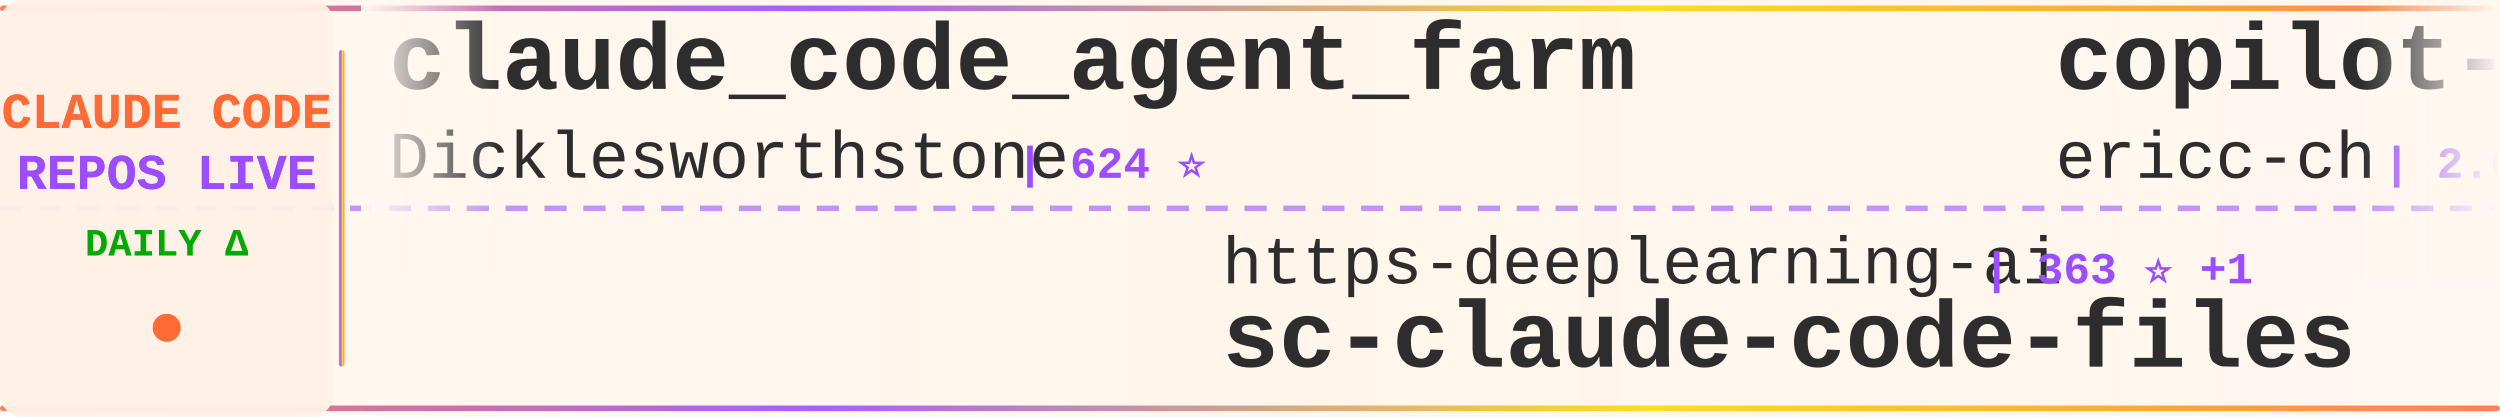
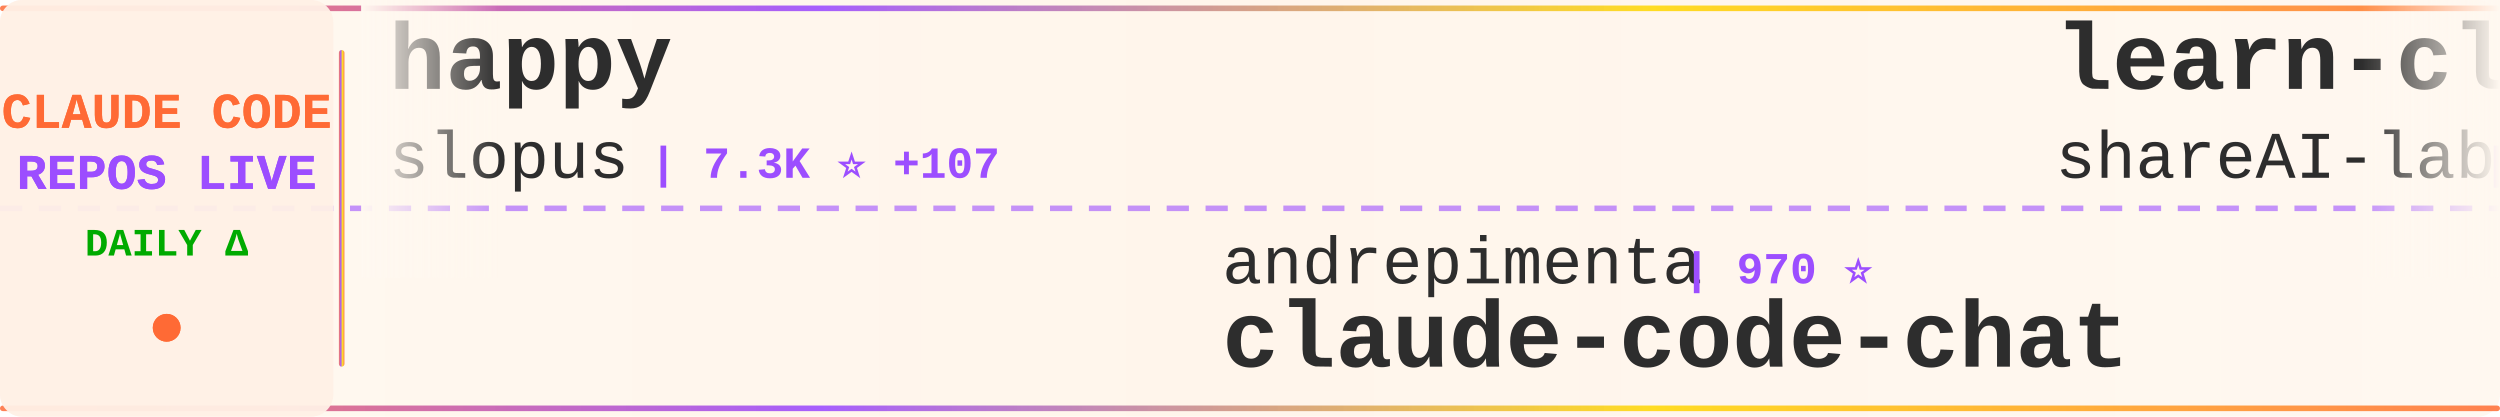
<svg xmlns="http://www.w3.org/2000/svg" width="900" height="150">
  <defs>
    <linearGradient id="tickerBg" x1="0%" y1="0%" x2="100%" y2="0%">
      <stop offset="0%" style="stop-color:#fff8f0;stop-opacity:0.98" />
      <stop offset="50%" style="stop-color:#fff5eb;stop-opacity:1" />
      <stop offset="100%" style="stop-color:#fff8f0;stop-opacity:0.98" />
    </linearGradient>
    <linearGradient id="borderGrad" x1="0%" y1="0%" x2="100%" y2="0%">
      <stop offset="0%" style="stop-color:#FF6B35;stop-opacity:0.85">
        <animate attributeName="stop-opacity" values="0.85;1;0.85" dur="2s" repeatCount="indefinite" />
      </stop>
      <stop offset="33%" style="stop-color:#9C4EFF;stop-opacity:0.9">
        <animate attributeName="stop-opacity" values="0.9;1;0.9" dur="2.2s" repeatCount="indefinite" />
      </stop>
      <stop offset="66%" style="stop-color:#FFD700;stop-opacity:0.85">
        <animate attributeName="stop-opacity" values="0.85;1;0.85" dur="1.8s" repeatCount="indefinite" />
      </stop>
      <stop offset="100%" style="stop-color:#FF6B35;stop-opacity:0.85">
        <animate attributeName="stop-opacity" values="0.85;1;0.85" dur="2s" repeatCount="indefinite" />
      </stop>
    </linearGradient>
    <filter id="textGlow">
      <feGaussianBlur stdDeviation="0.15" result="coloredBlur" />
      <feMerge>
        <feMergeNode in="coloredBlur" />
        <feMergeNode in="SourceGraphic" />
      </feMerge>
    </filter>
    <filter id="metricGlow">
      <feGaussianBlur stdDeviation="0.2" result="coloredBlur" />
      <feMerge>
        <feMergeNode in="coloredBlur" />
        <feMergeNode in="SourceGraphic" />
      </feMerge>
    </filter>
    <linearGradient id="leftFade" x1="0%" y1="0%" x2="100%" y2="0%">
      <stop offset="0%" style="stop-color:#fff8f0;stop-opacity:1" />
      <stop offset="100%" style="stop-color:#fff8f0;stop-opacity:0" />
    </linearGradient>
    <linearGradient id="rightFade" x1="0%" y1="0%" x2="100%" y2="0%">
      <stop offset="0%" style="stop-color:#fff8f0;stop-opacity:0" />
      <stop offset="100%" style="stop-color:#fff8f0;stop-opacity:1" />
    </linearGradient>
  </defs>
  <rect width="900" height="150" fill="url(#tickerBg)" rx="8" />
  <rect x="0" y="2" width="900" height="2" fill="url(#borderGrad)" rx="1" />
  <rect x="0" y="146" width="900" height="2" fill="url(#borderGrad)" rx="1" />
  <line x1="0" y1="75" x2="900" y2="75" stroke="#9C4EFF" stroke-width="2" stroke-dasharray="8 6" opacity="0.6" />
  <rect x="0" y="0" width="120" height="150" fill="#fff0e6" opacity="0.95" rx="8" />
  <text x="60" y="46" font-family="'Courier New', monospace" font-size="18" font-weight="bold" fill="#FF6B35" text-anchor="middle" filter="url(#textGlow)">
    CLAUDE CODE
  </text>
  <text x="60" y="68" font-family="'Courier New', monospace" font-size="18" font-weight="bold" fill="#9C4EFF" text-anchor="middle" filter="url(#textGlow)">
    REPOS LIVE
  </text>
  <text x="60" y="92" font-family="'Courier New', monospace" font-size="14" font-weight="bold" fill="#00aa00" text-anchor="middle">
    DAILY Δ
  </text>
  <circle cx="60" cy="118" r="5" fill="#FF6B35" filter="url(#metricGlow)">
    <animate attributeName="r" values="4;6;4" dur="1.5s" repeatCount="indefinite" />
    <animate attributeName="opacity" values="0.6;1;0.6" dur="1.5s" repeatCount="indefinite" />
  </circle>
  <rect x="122" y="18" width="2" height="114" fill="url(#borderGrad)" rx="1" />
  <clipPath id="tickerClip">
    <rect x="130" y="0" width="770" height="150" />
  </clipPath>
  <g clip-path="url(#tickerClip)">
    <g id="tickerItems">
      <animateTransform attributeName="transform" attributeType="XML" type="translate" from="0 0" to="-3000 0" dur="54s" repeatCount="indefinite" />
      <g transform="translate(0, 0)">
-         <text x="140" y="32" font-family="'Courier New', monospace" font-size="34" font-weight="bold" fill="#2d2d2d">claude_code_agent_farm</text>
-         <text x="140" y="64" font-family="'Courier New', monospace" font-size="24" font-weight="normal" fill="#2d2d2d" opacity="1.0">Dicklesworthstone</text>
-         <text x="366" y="64" font-family="'Courier New', monospace" font-size="16" font-weight="bold" fill="#9C4EFF"> | 624 ⭐</text>
+         <text x="140" y="32" font-family="'Courier New', monospace" font-size="34" font-weight="bold" fill="#2d2d2d">happy</text>
+         <text x="140" y="64" font-family="'Courier New', monospace" font-size="24" font-weight="normal" fill="#2d2d2d" opacity="1.0">slopus</text>
+         <text x="234" y="64" font-family="'Courier New', monospace" font-size="16" font-weight="bold" fill="#9C4EFF"> | 7.3K ⭐ +107</text>
      </g>
      <g transform="translate(300, 0)">
-         <text x="140" y="102" font-family="'Courier New', monospace" font-size="24" font-weight="normal" fill="#2d2d2d" opacity="1.0">https-deeplearning-ai</text>
-         <text x="414" y="102" font-family="'Courier New', monospace" font-size="16" font-weight="bold" fill="#9C4EFF"> | 363 ⭐ +1</text>
-         <text x="140" y="132" font-family="'Courier New', monospace" font-size="34" font-weight="bold" fill="#2d2d2d">sc-claude-code-files</text>
+         <text x="140" y="102" font-family="'Courier New', monospace" font-size="24" font-weight="normal" fill="#2d2d2d" opacity="1.0">andrepimenta</text>
+         <text x="306" y="102" font-family="'Courier New', monospace" font-size="16" font-weight="bold" fill="#9C4EFF"> | 970 ⭐</text>
+         <text x="140" y="132" font-family="'Courier New', monospace" font-size="34" font-weight="bold" fill="#2d2d2d">claude-code-chat</text>
      </g>
      <g transform="translate(600, 0)">
-         <text x="140" y="32" font-family="'Courier New', monospace" font-size="34" font-weight="bold" fill="#2d2d2d">copilot-api</text>
-         <text x="140" y="64" font-family="'Courier New', monospace" font-size="24" font-weight="normal" fill="#2d2d2d" opacity="1.0">ericc-ch</text>
-         <text x="258" y="64" font-family="'Courier New', monospace" font-size="16" font-weight="bold" fill="#9C4EFF"> | 2.0K ⭐ +12</text>
+         <text x="140" y="32" font-family="'Courier New', monospace" font-size="34" font-weight="bold" fill="#2d2d2d">learn-claude-code</text>
+         <text x="140" y="64" font-family="'Courier New', monospace" font-size="24" font-weight="normal" fill="#2d2d2d" opacity="1.0">shareAI-lab</text>
+         <text x="294" y="64" font-family="'Courier New', monospace" font-size="16" font-weight="bold" fill="#9C4EFF"> | 14.2K ⭐ +93</text>
      </g>
      <g transform="translate(900, 0)">
+         <text x="140" y="102" font-family="'Courier New', monospace" font-size="24" font-weight="normal" fill="#2d2d2d" opacity="1.0">kepano</text>
+         <text x="234" y="102" font-family="'Courier New', monospace" font-size="16" font-weight="bold" fill="#9C4EFF"> | 6.4K ⭐ +206</text>
+         <text x="140" y="132" font-family="'Courier New', monospace" font-size="34" font-weight="bold" fill="#2d2d2d">obsidian-skills</text>
+       </g>
+       <g transform="translate(1200, 0)">
+         <text x="140" y="32" font-family="'Courier New', monospace" font-size="34" font-weight="bold" fill="#2d2d2d">claude-code-docs</text>
+         <text x="140" y="64" font-family="'Courier New', monospace" font-size="24" font-weight="normal" fill="#2d2d2d" opacity="1.0">ericbuess</text>
+         <text x="270" y="64" font-family="'Courier New', monospace" font-size="16" font-weight="bold" fill="#9C4EFF"> | 557 ⭐ +9</text>
+       </g>
+       <g transform="translate(1500, 0)">
+         <text x="140" y="102" font-family="'Courier New', monospace" font-size="24" font-weight="normal" fill="#2d2d2d" opacity="1.0">anthropics</text>
+         <text x="282" y="102" font-family="'Courier New', monospace" font-size="16" font-weight="bold" fill="#9C4EFF"> | 1.1K ⭐ +16</text>
+         <text x="140" y="132" font-family="'Courier New', monospace" font-size="34" font-weight="bold" fill="#2d2d2d">claude-agent-sdk-demos</text>
+       </g>
+       <g transform="translate(1800, 0)">
+         <text x="140" y="32" font-family="'Courier New', monospace" font-size="34" font-weight="bold" fill="#2d2d2d">Claude-Code-Workflow</text>
+         <text x="140" y="64" font-family="'Courier New', monospace" font-size="24" font-weight="normal" fill="#2d2d2d" opacity="1.0">catlog22</text>
+         <text x="258" y="64" font-family="'Courier New', monospace" font-size="16" font-weight="bold" fill="#9C4EFF"> | 961 ⭐ +10</text>
+       </g>
+       <g transform="translate(2100, 0)">
        <text x="140" y="102" font-family="'Courier New', monospace" font-size="24" font-weight="normal" fill="#2d2d2d" opacity="1.0">diet103</text>
-         <text x="246" y="102" font-family="'Courier New', monospace" font-size="16" font-weight="bold" fill="#9C4EFF"> | 8.4K ⭐ +36</text>
+         <text x="246" y="102" font-family="'Courier New', monospace" font-size="16" font-weight="bold" fill="#9C4EFF"> | 8.4K ⭐ +33</text>
        <text x="140" y="132" font-family="'Courier New', monospace" font-size="34" font-weight="bold" fill="#2d2d2d">claude-code-infrastructu...</text>
      </g>
-       <g transform="translate(1200, 0)">
-         <text x="140" y="32" font-family="'Courier New', monospace" font-size="34" font-weight="bold" fill="#2d2d2d">ui-ux-pro-max-skill</text>
-         <text x="140" y="64" font-family="'Courier New', monospace" font-size="24" font-weight="normal" fill="#2d2d2d" opacity="1.0">nextlevelbuilder</text>
-         <text x="354" y="64" font-family="'Courier New', monospace" font-size="16" font-weight="bold" fill="#9C4EFF"> | 13.9K ⭐ +958</text>
-       </g>
-       <g transform="translate(1500, 0)">
-         <text x="140" y="102" font-family="'Courier New', monospace" font-size="24" font-weight="normal" fill="#2d2d2d" opacity="1.0">simonw</text>
-         <text x="234" y="102" font-family="'Courier New', monospace" font-size="16" font-weight="bold" fill="#9C4EFF"> | 765 ⭐ +10</text>
-         <text x="140" y="132" font-family="'Courier New', monospace" font-size="34" font-weight="bold" fill="#2d2d2d">claude-code-transcripts</text>
-       </g>
-       <g transform="translate(1800, 0)">
-         <text x="140" y="32" font-family="'Courier New', monospace" font-size="34" font-weight="bold" fill="#2d2d2d">my-claude-code-setup</text>
-         <text x="140" y="64" font-family="'Courier New', monospace" font-size="24" font-weight="normal" fill="#2d2d2d" opacity="1.0">centminmod</text>
-         <text x="282" y="64" font-family="'Courier New', monospace" font-size="16" font-weight="bold" fill="#9C4EFF"> | 1.6K ⭐ +2</text>
-       </g>
-       <g transform="translate(2100, 0)">
-         <text x="140" y="102" font-family="'Courier New', monospace" font-size="24" font-weight="normal" fill="#2d2d2d" opacity="1.0">anthropics</text>
-         <text x="282" y="102" font-family="'Courier New', monospace" font-size="16" font-weight="bold" fill="#9C4EFF"> | 1.1K ⭐ +17</text>
-         <text x="140" y="132" font-family="'Courier New', monospace" font-size="34" font-weight="bold" fill="#2d2d2d">claude-agent-sdk-demos</text>
-       </g>
      <g transform="translate(2400, 0)">
-         <text x="140" y="32" font-family="'Courier New', monospace" font-size="34" font-weight="bold" fill="#2d2d2d">opencode</text>
-         <text x="140" y="64" font-family="'Courier New', monospace" font-size="24" font-weight="normal" fill="#2d2d2d" opacity="1.0">anomalyco</text>
-         <text x="270" y="64" font-family="'Courier New', monospace" font-size="16" font-weight="bold" fill="#9C4EFF"> | 69.3K ⭐ +2.2K</text>
+         <text x="140" y="32" font-family="'Courier New', monospace" font-size="34" font-weight="bold" fill="#2d2d2d">vibe-kanban</text>
+         <text x="140" y="64" font-family="'Courier New', monospace" font-size="24" font-weight="normal" fill="#2d2d2d" opacity="1.0">BloopAI</text>
+         <text x="246" y="64" font-family="'Courier New', monospace" font-size="16" font-weight="bold" fill="#9C4EFF"> | 16.1K ⭐ +359</text>
      </g>
      <g transform="translate(2700, 0)">
-         <text x="140" y="102" font-family="'Courier New', monospace" font-size="24" font-weight="normal" fill="#2d2d2d" opacity="1.0">carlvellotti</text>
-         <text x="306" y="102" font-family="'Courier New', monospace" font-size="16" font-weight="bold" fill="#9C4EFF"> | 339 ⭐ +5</text>
-         <text x="140" y="132" font-family="'Courier New', monospace" font-size="34" font-weight="bold" fill="#2d2d2d">claude-code-pm-course</text>
+         <text x="140" y="102" font-family="'Courier New', monospace" font-size="24" font-weight="normal" fill="#2d2d2d" opacity="1.0">cexll</text>
+         <text x="222" y="102" font-family="'Courier New', monospace" font-size="16" font-weight="bold" fill="#9C4EFF"> | 1.8K ⭐ +46</text>
+         <text x="140" y="132" font-family="'Courier New', monospace" font-size="34" font-weight="bold" fill="#2d2d2d">myclaude</text>
      </g>
      <g transform="translate(3000, 0)">
-         <text x="140" y="32" font-family="'Courier New', monospace" font-size="34" font-weight="bold" fill="#2d2d2d">claude_code_agent_farm</text>
-         <text x="140" y="64" font-family="'Courier New', monospace" font-size="24" font-weight="normal" fill="#2d2d2d" opacity="1.0">Dicklesworthstone</text>
-         <text x="366" y="64" font-family="'Courier New', monospace" font-size="16" font-weight="bold" fill="#9C4EFF"> | 624 ⭐</text>
+         <text x="140" y="32" font-family="'Courier New', monospace" font-size="34" font-weight="bold" fill="#2d2d2d">happy</text>
+         <text x="140" y="64" font-family="'Courier New', monospace" font-size="24" font-weight="normal" fill="#2d2d2d" opacity="1.0">slopus</text>
+         <text x="234" y="64" font-family="'Courier New', monospace" font-size="16" font-weight="bold" fill="#9C4EFF"> | 7.3K ⭐ +107</text>
      </g>
      <g transform="translate(3300, 0)">
-         <text x="140" y="102" font-family="'Courier New', monospace" font-size="24" font-weight="normal" fill="#2d2d2d" opacity="1.0">https-deeplearning-ai</text>
-         <text x="414" y="102" font-family="'Courier New', monospace" font-size="16" font-weight="bold" fill="#9C4EFF"> | 363 ⭐ +1</text>
-         <text x="140" y="132" font-family="'Courier New', monospace" font-size="34" font-weight="bold" fill="#2d2d2d">sc-claude-code-files</text>
+         <text x="140" y="102" font-family="'Courier New', monospace" font-size="24" font-weight="normal" fill="#2d2d2d" opacity="1.0">andrepimenta</text>
+         <text x="306" y="102" font-family="'Courier New', monospace" font-size="16" font-weight="bold" fill="#9C4EFF"> | 970 ⭐</text>
+         <text x="140" y="132" font-family="'Courier New', monospace" font-size="34" font-weight="bold" fill="#2d2d2d">claude-code-chat</text>
      </g>
      <g transform="translate(3600, 0)">
-         <text x="140" y="32" font-family="'Courier New', monospace" font-size="34" font-weight="bold" fill="#2d2d2d">copilot-api</text>
-         <text x="140" y="64" font-family="'Courier New', monospace" font-size="24" font-weight="normal" fill="#2d2d2d" opacity="1.0">ericc-ch</text>
-         <text x="258" y="64" font-family="'Courier New', monospace" font-size="16" font-weight="bold" fill="#9C4EFF"> | 2.0K ⭐ +12</text>
+         <text x="140" y="32" font-family="'Courier New', monospace" font-size="34" font-weight="bold" fill="#2d2d2d">learn-claude-code</text>
+         <text x="140" y="64" font-family="'Courier New', monospace" font-size="24" font-weight="normal" fill="#2d2d2d" opacity="1.0">shareAI-lab</text>
+         <text x="294" y="64" font-family="'Courier New', monospace" font-size="16" font-weight="bold" fill="#9C4EFF"> | 14.2K ⭐ +93</text>
      </g>
      <g transform="translate(3900, 0)">
-         <text x="140" y="102" font-family="'Courier New', monospace" font-size="24" font-weight="normal" fill="#2d2d2d" opacity="1.0">diet103</text>
-         <text x="246" y="102" font-family="'Courier New', monospace" font-size="16" font-weight="bold" fill="#9C4EFF"> | 8.4K ⭐ +36</text>
-         <text x="140" y="132" font-family="'Courier New', monospace" font-size="34" font-weight="bold" fill="#2d2d2d">claude-code-infrastructu...</text>
+         <text x="140" y="102" font-family="'Courier New', monospace" font-size="24" font-weight="normal" fill="#2d2d2d" opacity="1.0">kepano</text>
+         <text x="234" y="102" font-family="'Courier New', monospace" font-size="16" font-weight="bold" fill="#9C4EFF"> | 6.4K ⭐ +206</text>
+         <text x="140" y="132" font-family="'Courier New', monospace" font-size="34" font-weight="bold" fill="#2d2d2d">obsidian-skills</text>
      </g>
    </g>
  </g>
  <rect x="130" y="0" width="50" height="100" fill="url(#leftFade)" />
  <rect x="850" y="0" width="50" height="100" fill="url(#rightFade)" />
</svg>
